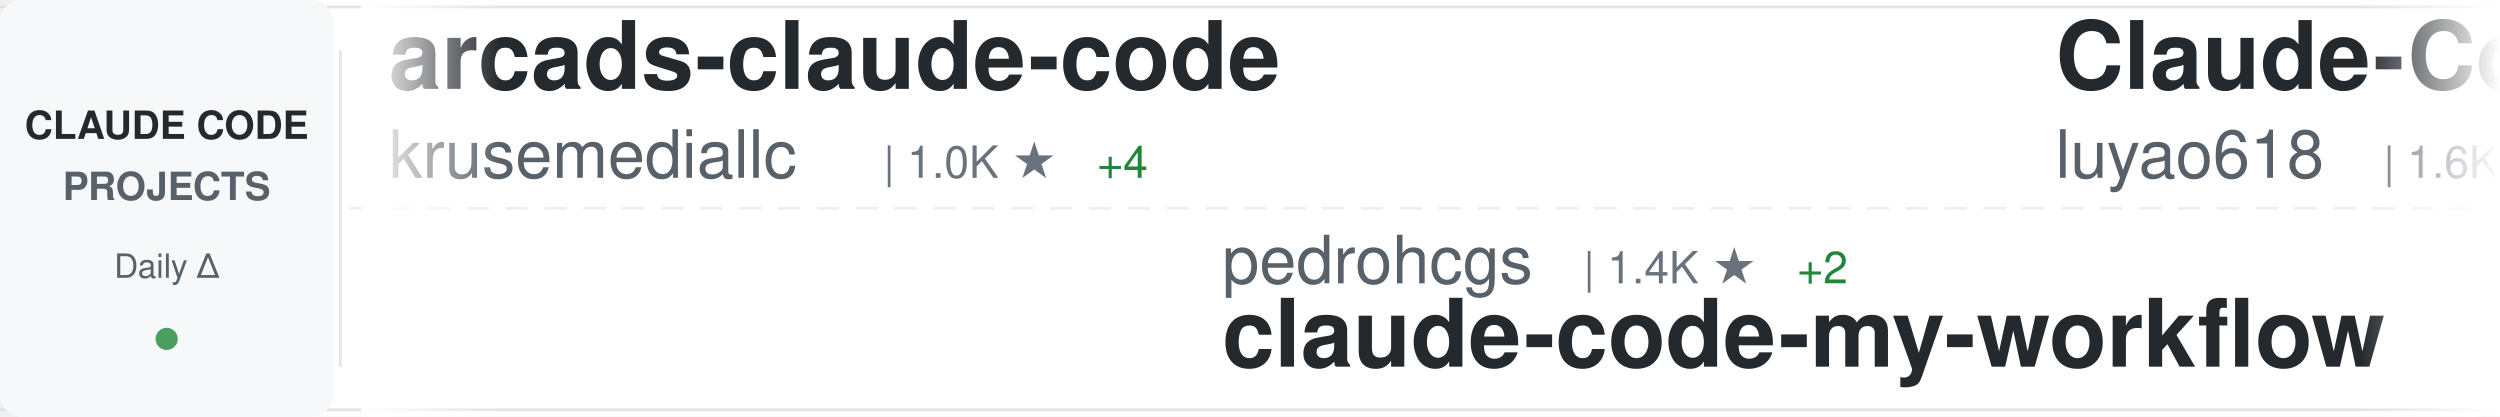
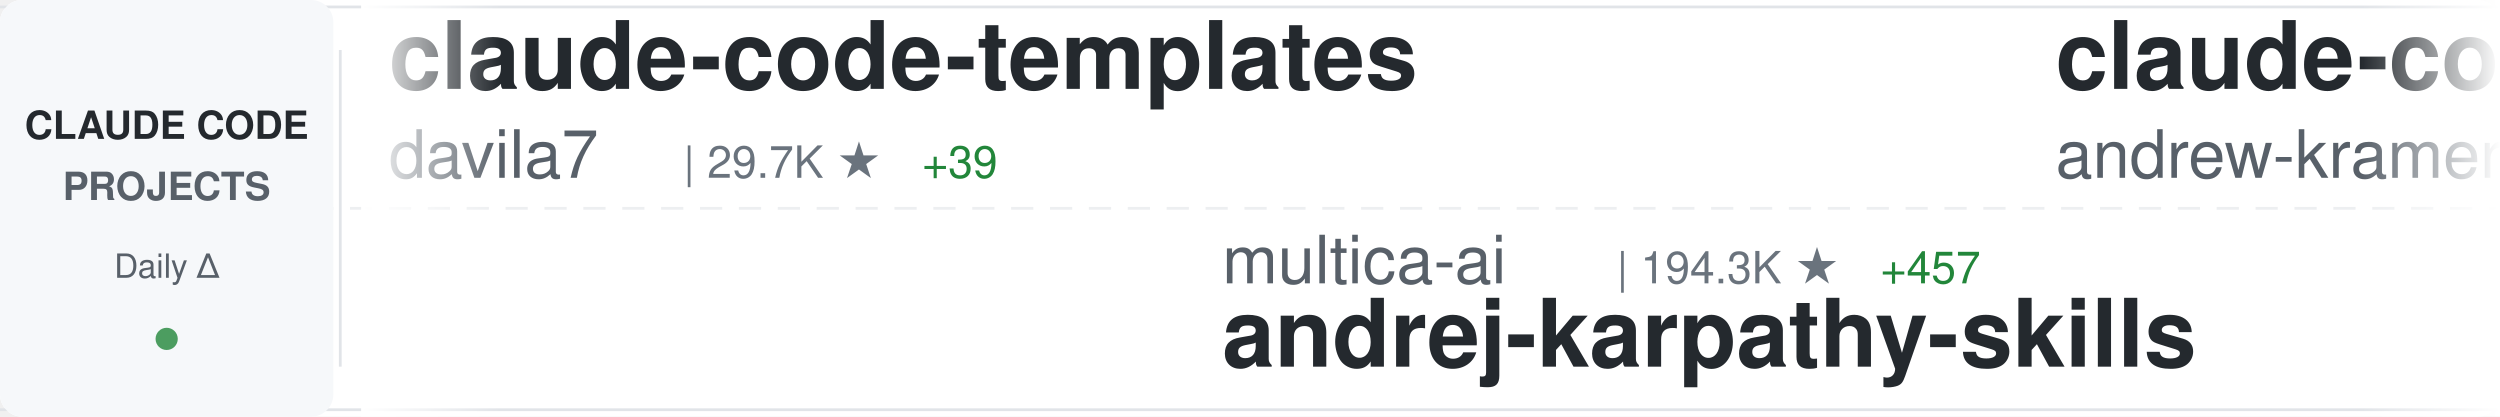
<svg xmlns="http://www.w3.org/2000/svg" width="900" height="150">
  <defs>
    <linearGradient id="awesomeLeftFade" x1="0%" y1="0%" x2="100%" y2="0%">
      <stop offset="0%" style="stop-color:#ffffff;stop-opacity:1" />
      <stop offset="100%" style="stop-color:#ffffff;stop-opacity:0" />
    </linearGradient>
    <linearGradient id="awesomeRightFade" x1="0%" y1="0%" x2="100%" y2="0%">
      <stop offset="0%" style="stop-color:#ffffff;stop-opacity:0" />
      <stop offset="100%" style="stop-color:#ffffff;stop-opacity:1" />
    </linearGradient>
  </defs>
  <rect width="900" height="150" fill="#ffffff" rx="8" />
  <rect x="0" y="2" width="900" height="1" fill="#e1e4e8" />
  <rect x="0" y="147" width="900" height="1" fill="#e1e4e8" />
  <line x1="0" y1="75" x2="900" y2="75" stroke="#e1e4e8" stroke-width="1" stroke-dasharray="8 6" opacity="0.6" />
  <rect x="0" y="0" width="120" height="150" fill="#f6f8fa" rx="8" />
  <text x="60" y="50" font-family="-apple-system, BlinkMacSystemFont, 'Segoe UI', Helvetica, Arial, sans-serif" font-size="14" font-weight="600" fill="#24292e" text-anchor="middle">CLAUDE CODE</text>
  <text x="60" y="72" font-family="-apple-system, BlinkMacSystemFont, 'Segoe UI', Helvetica, Arial, sans-serif" font-size="14" font-weight="600" fill="#586069" text-anchor="middle">PROJECTS</text>
  <text x="60" y="100" font-family="-apple-system, BlinkMacSystemFont, 'Segoe UI', Helvetica, Arial, sans-serif" font-size="12" font-weight="500" fill="#586069" text-anchor="middle">Daily Δ</text>
  <circle cx="60" cy="122" r="4" fill="#22863a" opacity="0.8" />
  <rect x="122" y="18" width="1" height="114" fill="#e1e4e8" />
  <clipPath id="awesomeTickerClip">
    <rect x="130" y="0" width="770" height="150" />
  </clipPath>
  <g clip-path="url(#awesomeTickerClip)">
    <g id="awesomeTickerItems">
      <animateTransform attributeName="transform" attributeType="XML" type="translate" from="0 0" to="-3000 0" dur="54s" repeatCount="indefinite" />
      <g transform="translate(0, 0)">
-         <text x="140" y="32" font-family="-apple-system, BlinkMacSystemFont, 'Segoe UI', Helvetica, Arial, sans-serif" font-size="34" font-weight="600" fill="#24292e">arcads-claude-code</text>
-         <text x="140" y="64" font-family="-apple-system, BlinkMacSystemFont, 'Segoe UI', Helvetica, Arial, sans-serif" font-size="24" font-weight="400" fill="#586069">krusemediallc</text>
-         <text x="318" y="64" font-family="-apple-system, BlinkMacSystemFont, 'Segoe UI', Helvetica, Arial, sans-serif" font-size="16" font-weight="500" fill="#6a737d">| 1.0K ★</text>
-         <text x="395" y="64" font-family="-apple-system, BlinkMacSystemFont, 'Segoe UI', Helvetica, Arial, sans-serif" font-size="16" font-weight="500" fill="#22863a"> +4</text>
+         <text x="140" y="32" font-family="-apple-system, BlinkMacSystemFont, 'Segoe UI', Helvetica, Arial, sans-serif" font-size="34" font-weight="600" fill="#24292e">claude-code-templates</text>
+         <text x="140" y="64" font-family="-apple-system, BlinkMacSystemFont, 'Segoe UI', Helvetica, Arial, sans-serif" font-size="24" font-weight="400" fill="#586069">davila7</text>
+         <text x="246" y="64" font-family="-apple-system, BlinkMacSystemFont, 'Segoe UI', Helvetica, Arial, sans-serif" font-size="16" font-weight="500" fill="#6a737d">| 29.7K ★</text>
+         <text x="332" y="64" font-family="-apple-system, BlinkMacSystemFont, 'Segoe UI', Helvetica, Arial, sans-serif" font-size="16" font-weight="500" fill="#22863a"> +39</text>
      </g>
      <g transform="translate(300, 0)">
-         <text x="140" y="102" font-family="-apple-system, BlinkMacSystemFont, 'Segoe UI', Helvetica, Arial, sans-serif" font-size="24" font-weight="400" fill="#586069">pedrohcgs</text>
-         <text x="270" y="102" font-family="-apple-system, BlinkMacSystemFont, 'Segoe UI', Helvetica, Arial, sans-serif" font-size="16" font-weight="500" fill="#6a737d">| 1.4K ★</text>
-         <text x="347" y="102" font-family="-apple-system, BlinkMacSystemFont, 'Segoe UI', Helvetica, Arial, sans-serif" font-size="16" font-weight="500" fill="#22863a"> +2</text>
-         <text x="140" y="132" font-family="-apple-system, BlinkMacSystemFont, 'Segoe UI', Helvetica, Arial, sans-serif" font-size="34" font-weight="600" fill="#24292e">claude-code-my-workflow</text>
+         <text x="140" y="102" font-family="-apple-system, BlinkMacSystemFont, 'Segoe UI', Helvetica, Arial, sans-serif" font-size="24" font-weight="400" fill="#586069">multica-ai</text>
+         <text x="282" y="102" font-family="-apple-system, BlinkMacSystemFont, 'Segoe UI', Helvetica, Arial, sans-serif" font-size="16" font-weight="500" fill="#6a737d">| 194.3K ★</text>
+         <text x="377" y="102" font-family="-apple-system, BlinkMacSystemFont, 'Segoe UI', Helvetica, Arial, sans-serif" font-size="16" font-weight="500" fill="#22863a"> +457</text>
+         <text x="140" y="132" font-family="-apple-system, BlinkMacSystemFont, 'Segoe UI', Helvetica, Arial, sans-serif" font-size="34" font-weight="600" fill="#24292e">andrej-karpathy-skills</text>
      </g>
      <g transform="translate(600, 0)">
-         <text x="140" y="32" font-family="-apple-system, BlinkMacSystemFont, 'Segoe UI', Helvetica, Arial, sans-serif" font-size="34" font-weight="600" fill="#24292e">Claude-Code-Source-Study</text>
-         <text x="140" y="64" font-family="-apple-system, BlinkMacSystemFont, 'Segoe UI', Helvetica, Arial, sans-serif" font-size="24" font-weight="400" fill="#586069">luyao618</text>
-         <text x="258" y="64" font-family="-apple-system, BlinkMacSystemFont, 'Segoe UI', Helvetica, Arial, sans-serif" font-size="16" font-weight="500" fill="#6a737d">| 1.6K ★</text>
-         <text x="335" y="64" font-family="-apple-system, BlinkMacSystemFont, 'Segoe UI', Helvetica, Arial, sans-serif" font-size="16" font-weight="500" fill="#22863a"> +2</text>
+         <text x="140" y="32" font-family="-apple-system, BlinkMacSystemFont, 'Segoe UI', Helvetica, Arial, sans-serif" font-size="34" font-weight="600" fill="#24292e">claude-code-source-build</text>
+         <text x="140" y="64" font-family="-apple-system, BlinkMacSystemFont, 'Segoe UI', Helvetica, Arial, sans-serif" font-size="24" font-weight="400" fill="#586069">andrew-kramer-inno</text>
+         <text x="378" y="64" font-family="-apple-system, BlinkMacSystemFont, 'Segoe UI', Helvetica, Arial, sans-serif" font-size="16" font-weight="500" fill="#6a737d">| 595 ★</text>
      </g>
      <g transform="translate(900, 0)">
-         <text x="140" y="102" font-family="-apple-system, BlinkMacSystemFont, 'Segoe UI', Helvetica, Arial, sans-serif" font-size="24" font-weight="400" fill="#586069">anthropics</text>
-         <text x="282" y="102" font-family="-apple-system, BlinkMacSystemFont, 'Segoe UI', Helvetica, Arial, sans-serif" font-size="16" font-weight="500" fill="#6a737d">| 8.4K ★</text>
-         <text x="359" y="102" font-family="-apple-system, BlinkMacSystemFont, 'Segoe UI', Helvetica, Arial, sans-serif" font-size="16" font-weight="500" fill="#22863a"> +6</text>
-         <text x="140" y="132" font-family="-apple-system, BlinkMacSystemFont, 'Segoe UI', Helvetica, Arial, sans-serif" font-size="34" font-weight="600" fill="#24292e">claude-code-action</text>
+         <text x="140" y="102" font-family="-apple-system, BlinkMacSystemFont, 'Segoe UI', Helvetica, Arial, sans-serif" font-size="24" font-weight="400" fill="#586069">oboard</text>
+         <text x="234" y="102" font-family="-apple-system, BlinkMacSystemFont, 'Segoe UI', Helvetica, Arial, sans-serif" font-size="16" font-weight="500" fill="#6a737d">| 3.3K ★</text>
+         <text x="311" y="102" font-family="-apple-system, BlinkMacSystemFont, 'Segoe UI', Helvetica, Arial, sans-serif" font-size="16" font-weight="500" fill="#22863a"> +2</text>
+         <text x="140" y="132" font-family="-apple-system, BlinkMacSystemFont, 'Segoe UI', Helvetica, Arial, sans-serif" font-size="34" font-weight="600" fill="#24292e">claude-code-rev</text>
      </g>
      <g transform="translate(1200, 0)">
-         <text x="140" y="32" font-family="-apple-system, BlinkMacSystemFont, 'Segoe UI', Helvetica, Arial, sans-serif" font-size="34" font-weight="600" fill="#24292e">claude-code-router</text>
-         <text x="140" y="64" font-family="-apple-system, BlinkMacSystemFont, 'Segoe UI', Helvetica, Arial, sans-serif" font-size="24" font-weight="400" fill="#586069">musistudio</text>
-         <text x="282" y="64" font-family="-apple-system, BlinkMacSystemFont, 'Segoe UI', Helvetica, Arial, sans-serif" font-size="16" font-weight="500" fill="#6a737d">| 35.9K ★</text>
-         <text x="368" y="64" font-family="-apple-system, BlinkMacSystemFont, 'Segoe UI', Helvetica, Arial, sans-serif" font-size="16" font-weight="500" fill="#22863a"> +26</text>
+         <text x="140" y="32" font-family="-apple-system, BlinkMacSystemFont, 'Segoe UI', Helvetica, Arial, sans-serif" font-size="34" font-weight="600" fill="#24292e">claude-code-security-rev...</text>
+         <text x="140" y="64" font-family="-apple-system, BlinkMacSystemFont, 'Segoe UI', Helvetica, Arial, sans-serif" font-size="24" font-weight="400" fill="#586069">anthropics</text>
+         <text x="282" y="64" font-family="-apple-system, BlinkMacSystemFont, 'Segoe UI', Helvetica, Arial, sans-serif" font-size="16" font-weight="500" fill="#6a737d">| 5.6K ★</text>
+         <text x="359" y="64" font-family="-apple-system, BlinkMacSystemFont, 'Segoe UI', Helvetica, Arial, sans-serif" font-size="16" font-weight="500" fill="#22863a"> +4</text>
      </g>
      <g transform="translate(1500, 0)">
-         <text x="140" y="102" font-family="-apple-system, BlinkMacSystemFont, 'Segoe UI', Helvetica, Arial, sans-serif" font-size="24" font-weight="400" fill="#586069">FlorianBruniaux</text>
-         <text x="342" y="102" font-family="-apple-system, BlinkMacSystemFont, 'Segoe UI', Helvetica, Arial, sans-serif" font-size="16" font-weight="500" fill="#6a737d">| 5.5K ★</text>
-         <text x="419" y="102" font-family="-apple-system, BlinkMacSystemFont, 'Segoe UI', Helvetica, Arial, sans-serif" font-size="16" font-weight="500" fill="#22863a"> +11</text>
-         <text x="140" y="132" font-family="-apple-system, BlinkMacSystemFont, 'Segoe UI', Helvetica, Arial, sans-serif" font-size="34" font-weight="600" fill="#24292e">claude-code-ultimate-gui...</text>
+         <text x="140" y="102" font-family="-apple-system, BlinkMacSystemFont, 'Segoe UI', Helvetica, Arial, sans-serif" font-size="24" font-weight="400" fill="#586069">disler</text>
+         <text x="234" y="102" font-family="-apple-system, BlinkMacSystemFont, 'Segoe UI', Helvetica, Arial, sans-serif" font-size="16" font-weight="500" fill="#6a737d">| 1.5K ★</text>
+         <text x="311" y="102" font-family="-apple-system, BlinkMacSystemFont, 'Segoe UI', Helvetica, Arial, sans-serif" font-size="16" font-weight="500" fill="#22863a"> +2</text>
+         <text x="140" y="132" font-family="-apple-system, BlinkMacSystemFont, 'Segoe UI', Helvetica, Arial, sans-serif" font-size="34" font-weight="600" fill="#24292e">pi-vs-claude-code</text>
      </g>
      <g transform="translate(1800, 0)">
-         <text x="140" y="32" font-family="-apple-system, BlinkMacSystemFont, 'Segoe UI', Helvetica, Arial, sans-serif" font-size="34" font-weight="600" fill="#24292e">sc-claude-code-files</text>
-         <text x="140" y="64" font-family="-apple-system, BlinkMacSystemFont, 'Segoe UI', Helvetica, Arial, sans-serif" font-size="24" font-weight="400" fill="#586069">https-deeplearning-ai</text>
-         <text x="414" y="64" font-family="-apple-system, BlinkMacSystemFont, 'Segoe UI', Helvetica, Arial, sans-serif" font-size="16" font-weight="500" fill="#6a737d">| 535 ★</text>
-         <text x="482" y="64" font-family="-apple-system, BlinkMacSystemFont, 'Segoe UI', Helvetica, Arial, sans-serif" font-size="16" font-weight="500" fill="#22863a"> +1</text>
+         <text x="140" y="32" font-family="-apple-system, BlinkMacSystemFont, 'Segoe UI', Helvetica, Arial, sans-serif" font-size="34" font-weight="600" fill="#24292e">Claude-Code</text>
+         <text x="140" y="64" font-family="-apple-system, BlinkMacSystemFont, 'Segoe UI', Helvetica, Arial, sans-serif" font-size="24" font-weight="400" fill="#586069">OrcaWhisper</text>
+         <text x="294" y="64" font-family="-apple-system, BlinkMacSystemFont, 'Segoe UI', Helvetica, Arial, sans-serif" font-size="16" font-weight="500" fill="#6a737d">| 85 ★</text>
      </g>
      <g transform="translate(2100, 0)">
-         <text x="140" y="102" font-family="-apple-system, BlinkMacSystemFont, 'Segoe UI', Helvetica, Arial, sans-serif" font-size="24" font-weight="400" fill="#586069">ykdojo</text>
-         <text x="234" y="102" font-family="-apple-system, BlinkMacSystemFont, 'Segoe UI', Helvetica, Arial, sans-serif" font-size="16" font-weight="500" fill="#6a737d">| 9.4K ★</text>
-         <text x="311" y="102" font-family="-apple-system, BlinkMacSystemFont, 'Segoe UI', Helvetica, Arial, sans-serif" font-size="16" font-weight="500" fill="#22863a"> +11</text>
-         <text x="140" y="132" font-family="-apple-system, BlinkMacSystemFont, 'Segoe UI', Helvetica, Arial, sans-serif" font-size="34" font-weight="600" fill="#24292e">claude-code-tips</text>
+         <text x="140" y="102" font-family="-apple-system, BlinkMacSystemFont, 'Segoe UI', Helvetica, Arial, sans-serif" font-size="24" font-weight="400" fill="#586069">hangsman</text>
+         <text x="258" y="102" font-family="-apple-system, BlinkMacSystemFont, 'Segoe UI', Helvetica, Arial, sans-serif" font-size="16" font-weight="500" fill="#6a737d">| 788 ★</text>
+         <text x="140" y="132" font-family="-apple-system, BlinkMacSystemFont, 'Segoe UI', Helvetica, Arial, sans-serif" font-size="34" font-weight="600" fill="#24292e">claude-code-source</text>
      </g>
      <g transform="translate(2400, 0)">
-         <text x="140" y="32" font-family="-apple-system, BlinkMacSystemFont, 'Segoe UI', Helvetica, Arial, sans-serif" font-size="34" font-weight="600" fill="#24292e">claude-code-rev</text>
-         <text x="140" y="64" font-family="-apple-system, BlinkMacSystemFont, 'Segoe UI', Helvetica, Arial, sans-serif" font-size="24" font-weight="400" fill="#586069">oboard</text>
-         <text x="234" y="64" font-family="-apple-system, BlinkMacSystemFont, 'Segoe UI', Helvetica, Arial, sans-serif" font-size="16" font-weight="500" fill="#6a737d">| 3.3K ★</text>
-         <text x="311" y="64" font-family="-apple-system, BlinkMacSystemFont, 'Segoe UI', Helvetica, Arial, sans-serif" font-size="16" font-weight="500" fill="#22863a"> +2</text>
+         <text x="140" y="32" font-family="-apple-system, BlinkMacSystemFont, 'Segoe UI', Helvetica, Arial, sans-serif" font-size="34" font-weight="600" fill="#24292e">learn-claude-code</text>
+         <text x="140" y="64" font-family="-apple-system, BlinkMacSystemFont, 'Segoe UI', Helvetica, Arial, sans-serif" font-size="24" font-weight="400" fill="#586069">shareAI-lab</text>
+         <text x="294" y="64" font-family="-apple-system, BlinkMacSystemFont, 'Segoe UI', Helvetica, Arial, sans-serif" font-size="16" font-weight="500" fill="#6a737d">| 71.5K ★</text>
+         <text x="380" y="64" font-family="-apple-system, BlinkMacSystemFont, 'Segoe UI', Helvetica, Arial, sans-serif" font-size="16" font-weight="500" fill="#22863a"> +106</text>
      </g>
      <g transform="translate(2700, 0)">
-         <text x="140" y="102" font-family="-apple-system, BlinkMacSystemFont, 'Segoe UI', Helvetica, Arial, sans-serif" font-size="24" font-weight="400" fill="#586069">zebbern</text>
-         <text x="246" y="102" font-family="-apple-system, BlinkMacSystemFont, 'Segoe UI', Helvetica, Arial, sans-serif" font-size="16" font-weight="500" fill="#6a737d">| 4.4K ★</text>
-         <text x="323" y="102" font-family="-apple-system, BlinkMacSystemFont, 'Segoe UI', Helvetica, Arial, sans-serif" font-size="16" font-weight="500" fill="#22863a"> +4</text>
-         <text x="140" y="132" font-family="-apple-system, BlinkMacSystemFont, 'Segoe UI', Helvetica, Arial, sans-serif" font-size="34" font-weight="600" fill="#24292e">claude-code-guide</text>
+         <text x="140" y="102" font-family="-apple-system, BlinkMacSystemFont, 'Segoe UI', Helvetica, Arial, sans-serif" font-size="24" font-weight="400" fill="#586069">VILA-Lab</text>
+         <text x="258" y="102" font-family="-apple-system, BlinkMacSystemFont, 'Segoe UI', Helvetica, Arial, sans-serif" font-size="16" font-weight="500" fill="#6a737d">| 2.0K ★</text>
+         <text x="335" y="102" font-family="-apple-system, BlinkMacSystemFont, 'Segoe UI', Helvetica, Arial, sans-serif" font-size="16" font-weight="500" fill="#22863a"> +7</text>
+         <text x="140" y="132" font-family="-apple-system, BlinkMacSystemFont, 'Segoe UI', Helvetica, Arial, sans-serif" font-size="34" font-weight="600" fill="#24292e">Dive-into-Claude-Code</text>
      </g>
      <g transform="translate(3000, 0)">
-         <text x="140" y="32" font-family="-apple-system, BlinkMacSystemFont, 'Segoe UI', Helvetica, Arial, sans-serif" font-size="34" font-weight="600" fill="#24292e">arcads-claude-code</text>
-         <text x="140" y="64" font-family="-apple-system, BlinkMacSystemFont, 'Segoe UI', Helvetica, Arial, sans-serif" font-size="24" font-weight="400" fill="#586069">krusemediallc</text>
-         <text x="318" y="64" font-family="-apple-system, BlinkMacSystemFont, 'Segoe UI', Helvetica, Arial, sans-serif" font-size="16" font-weight="500" fill="#6a737d">| 1.0K ★</text>
-         <text x="395" y="64" font-family="-apple-system, BlinkMacSystemFont, 'Segoe UI', Helvetica, Arial, sans-serif" font-size="16" font-weight="500" fill="#22863a"> +4</text>
+         <text x="140" y="32" font-family="-apple-system, BlinkMacSystemFont, 'Segoe UI', Helvetica, Arial, sans-serif" font-size="34" font-weight="600" fill="#24292e">claude-code-templates</text>
+         <text x="140" y="64" font-family="-apple-system, BlinkMacSystemFont, 'Segoe UI', Helvetica, Arial, sans-serif" font-size="24" font-weight="400" fill="#586069">davila7</text>
+         <text x="246" y="64" font-family="-apple-system, BlinkMacSystemFont, 'Segoe UI', Helvetica, Arial, sans-serif" font-size="16" font-weight="500" fill="#6a737d">| 29.7K ★</text>
+         <text x="332" y="64" font-family="-apple-system, BlinkMacSystemFont, 'Segoe UI', Helvetica, Arial, sans-serif" font-size="16" font-weight="500" fill="#22863a"> +39</text>
      </g>
      <g transform="translate(3300, 0)">
-         <text x="140" y="102" font-family="-apple-system, BlinkMacSystemFont, 'Segoe UI', Helvetica, Arial, sans-serif" font-size="24" font-weight="400" fill="#586069">pedrohcgs</text>
-         <text x="270" y="102" font-family="-apple-system, BlinkMacSystemFont, 'Segoe UI', Helvetica, Arial, sans-serif" font-size="16" font-weight="500" fill="#6a737d">| 1.4K ★</text>
-         <text x="347" y="102" font-family="-apple-system, BlinkMacSystemFont, 'Segoe UI', Helvetica, Arial, sans-serif" font-size="16" font-weight="500" fill="#22863a"> +2</text>
-         <text x="140" y="132" font-family="-apple-system, BlinkMacSystemFont, 'Segoe UI', Helvetica, Arial, sans-serif" font-size="34" font-weight="600" fill="#24292e">claude-code-my-workflow</text>
+         <text x="140" y="102" font-family="-apple-system, BlinkMacSystemFont, 'Segoe UI', Helvetica, Arial, sans-serif" font-size="24" font-weight="400" fill="#586069">multica-ai</text>
+         <text x="282" y="102" font-family="-apple-system, BlinkMacSystemFont, 'Segoe UI', Helvetica, Arial, sans-serif" font-size="16" font-weight="500" fill="#6a737d">| 194.3K ★</text>
+         <text x="377" y="102" font-family="-apple-system, BlinkMacSystemFont, 'Segoe UI', Helvetica, Arial, sans-serif" font-size="16" font-weight="500" fill="#22863a"> +457</text>
+         <text x="140" y="132" font-family="-apple-system, BlinkMacSystemFont, 'Segoe UI', Helvetica, Arial, sans-serif" font-size="34" font-weight="600" fill="#24292e">andrej-karpathy-skills</text>
      </g>
      <g transform="translate(3600, 0)">
-         <text x="140" y="32" font-family="-apple-system, BlinkMacSystemFont, 'Segoe UI', Helvetica, Arial, sans-serif" font-size="34" font-weight="600" fill="#24292e">Claude-Code-Source-Study</text>
-         <text x="140" y="64" font-family="-apple-system, BlinkMacSystemFont, 'Segoe UI', Helvetica, Arial, sans-serif" font-size="24" font-weight="400" fill="#586069">luyao618</text>
-         <text x="258" y="64" font-family="-apple-system, BlinkMacSystemFont, 'Segoe UI', Helvetica, Arial, sans-serif" font-size="16" font-weight="500" fill="#6a737d">| 1.6K ★</text>
-         <text x="335" y="64" font-family="-apple-system, BlinkMacSystemFont, 'Segoe UI', Helvetica, Arial, sans-serif" font-size="16" font-weight="500" fill="#22863a"> +2</text>
+         <text x="140" y="32" font-family="-apple-system, BlinkMacSystemFont, 'Segoe UI', Helvetica, Arial, sans-serif" font-size="34" font-weight="600" fill="#24292e">claude-code-source-build</text>
+         <text x="140" y="64" font-family="-apple-system, BlinkMacSystemFont, 'Segoe UI', Helvetica, Arial, sans-serif" font-size="24" font-weight="400" fill="#586069">andrew-kramer-inno</text>
+         <text x="378" y="64" font-family="-apple-system, BlinkMacSystemFont, 'Segoe UI', Helvetica, Arial, sans-serif" font-size="16" font-weight="500" fill="#6a737d">| 595 ★</text>
      </g>
      <g transform="translate(3900, 0)">
-         <text x="140" y="102" font-family="-apple-system, BlinkMacSystemFont, 'Segoe UI', Helvetica, Arial, sans-serif" font-size="24" font-weight="400" fill="#586069">anthropics</text>
-         <text x="282" y="102" font-family="-apple-system, BlinkMacSystemFont, 'Segoe UI', Helvetica, Arial, sans-serif" font-size="16" font-weight="500" fill="#6a737d">| 8.4K ★</text>
-         <text x="359" y="102" font-family="-apple-system, BlinkMacSystemFont, 'Segoe UI', Helvetica, Arial, sans-serif" font-size="16" font-weight="500" fill="#22863a"> +6</text>
-         <text x="140" y="132" font-family="-apple-system, BlinkMacSystemFont, 'Segoe UI', Helvetica, Arial, sans-serif" font-size="34" font-weight="600" fill="#24292e">claude-code-action</text>
+         <text x="140" y="102" font-family="-apple-system, BlinkMacSystemFont, 'Segoe UI', Helvetica, Arial, sans-serif" font-size="24" font-weight="400" fill="#586069">oboard</text>
+         <text x="234" y="102" font-family="-apple-system, BlinkMacSystemFont, 'Segoe UI', Helvetica, Arial, sans-serif" font-size="16" font-weight="500" fill="#6a737d">| 3.3K ★</text>
+         <text x="311" y="102" font-family="-apple-system, BlinkMacSystemFont, 'Segoe UI', Helvetica, Arial, sans-serif" font-size="16" font-weight="500" fill="#22863a"> +2</text>
+         <text x="140" y="132" font-family="-apple-system, BlinkMacSystemFont, 'Segoe UI', Helvetica, Arial, sans-serif" font-size="34" font-weight="600" fill="#24292e">claude-code-rev</text>
      </g>
    </g>
  </g>
  <rect x="130" y="0" width="50" height="150" fill="url(#awesomeLeftFade)" />
  <rect x="850" y="0" width="50" height="150" fill="url(#awesomeRightFade)" />
</svg>
